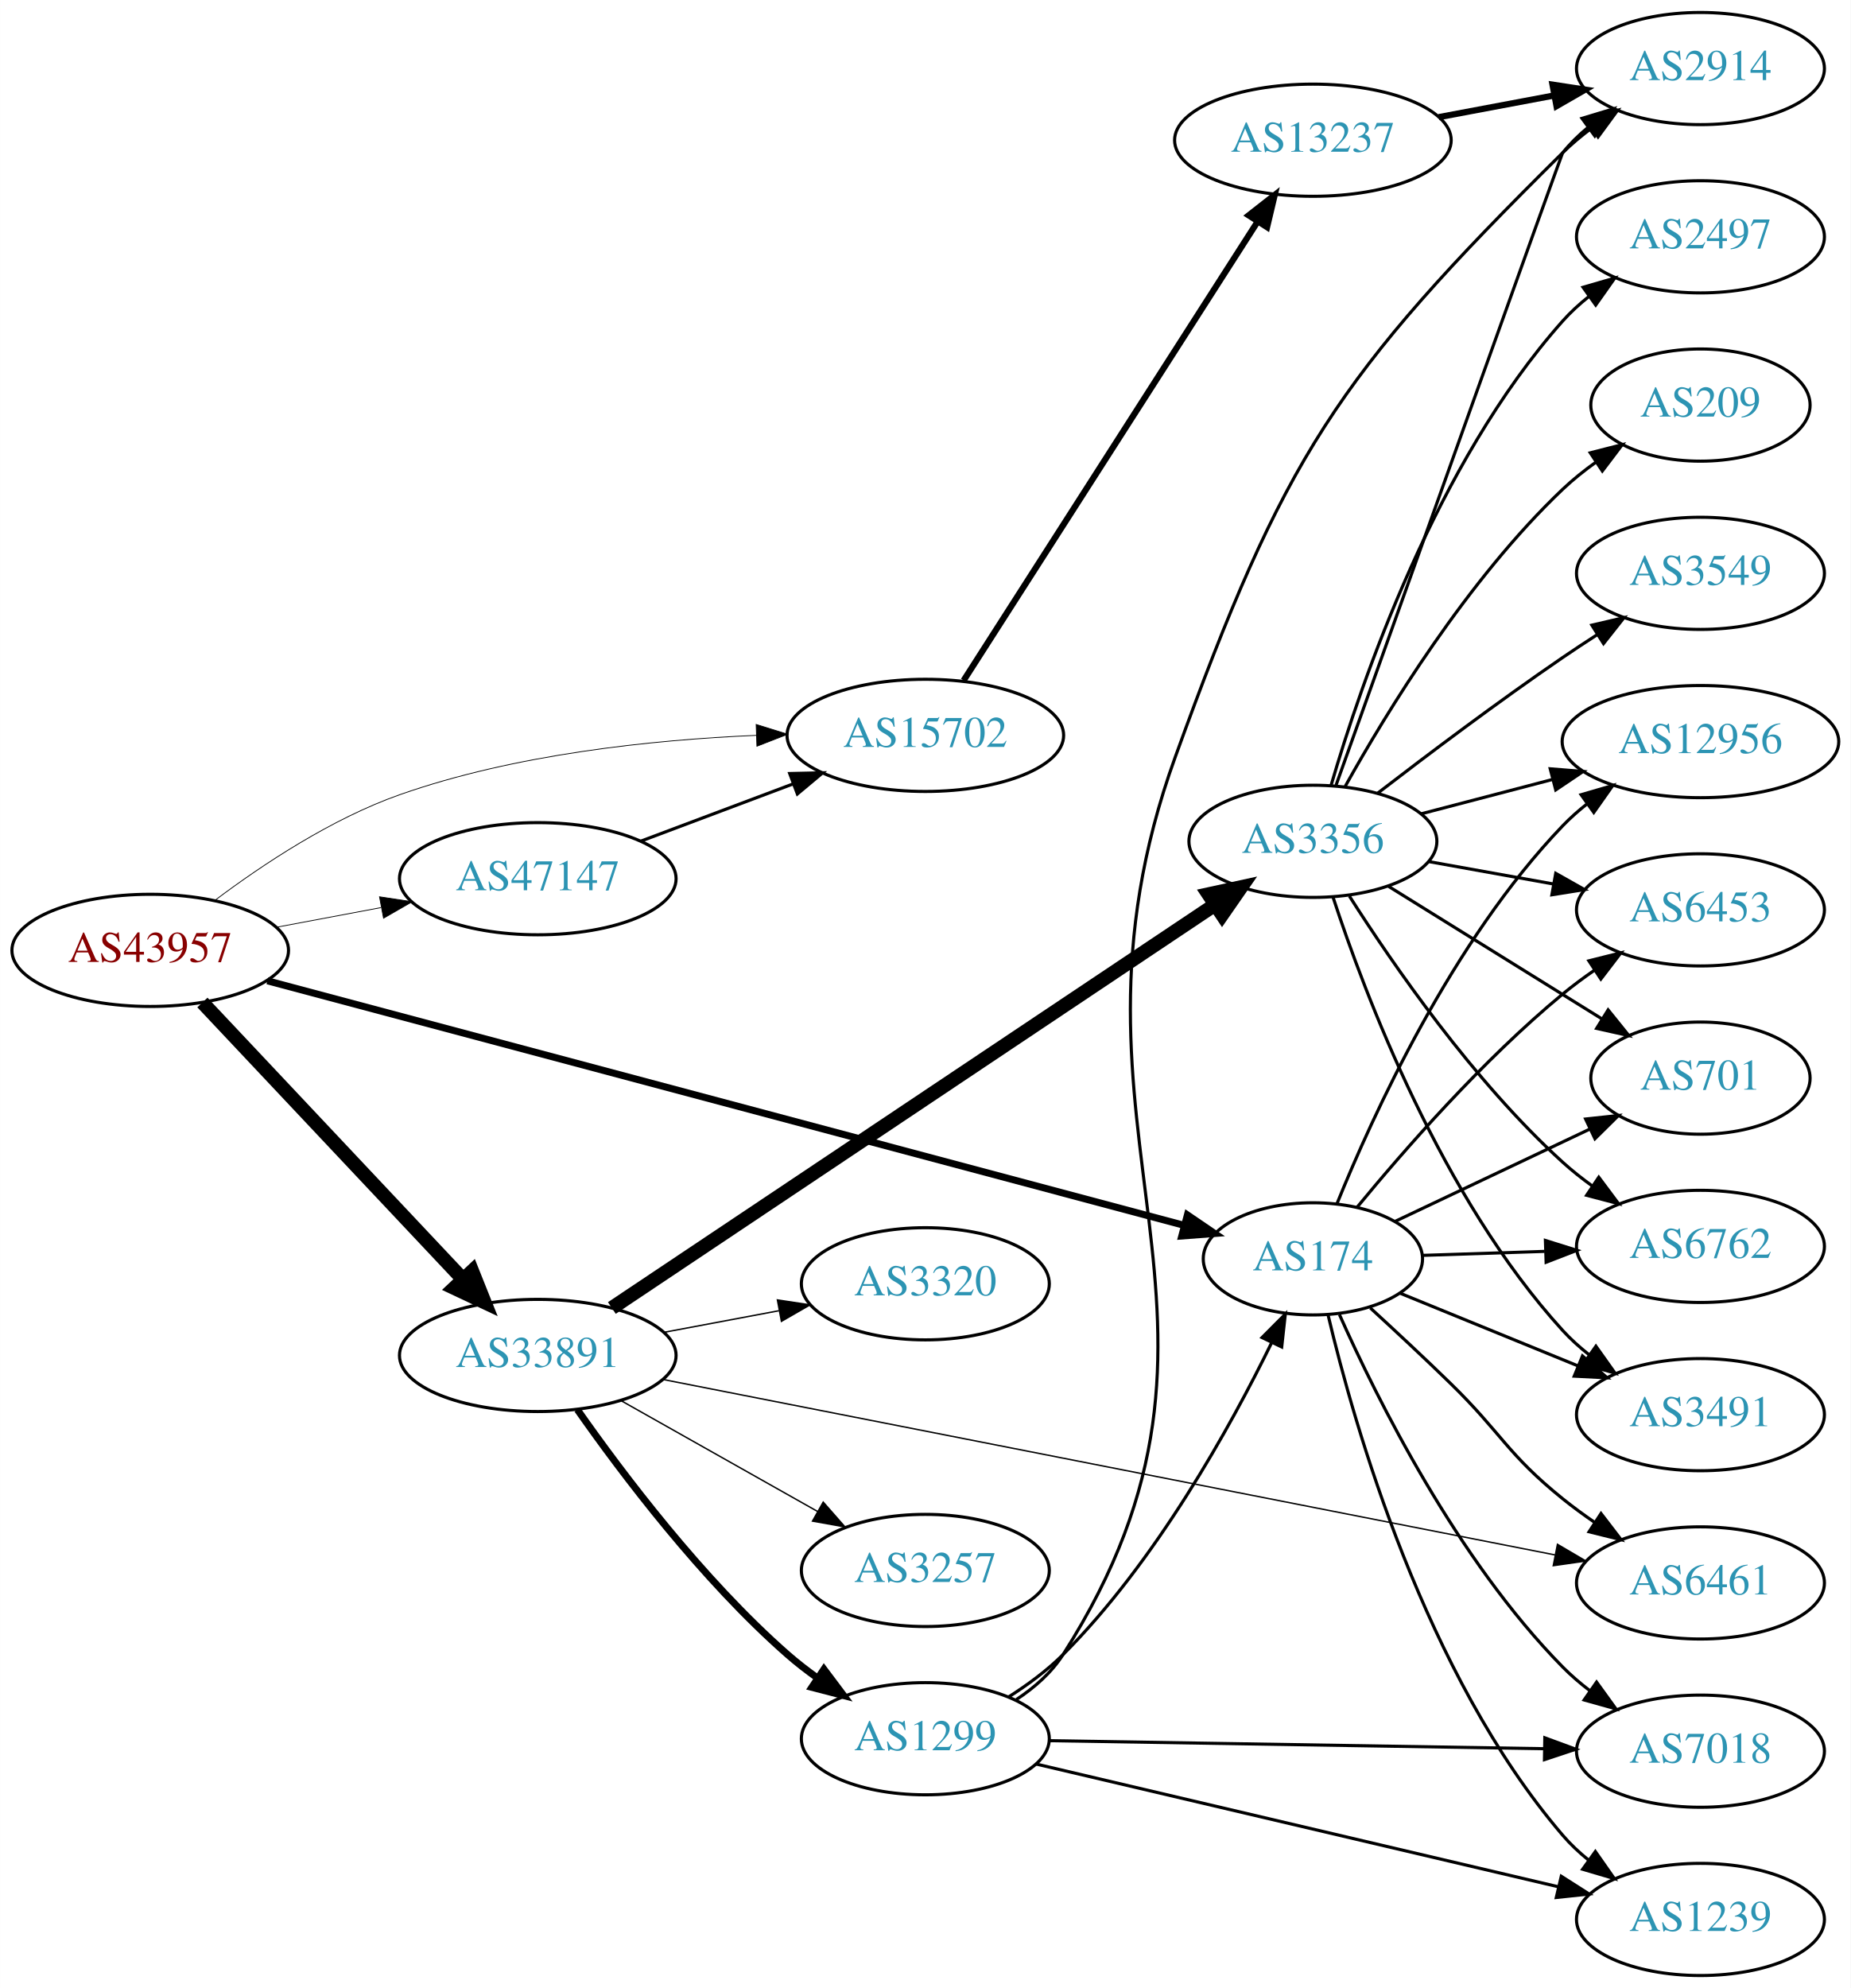
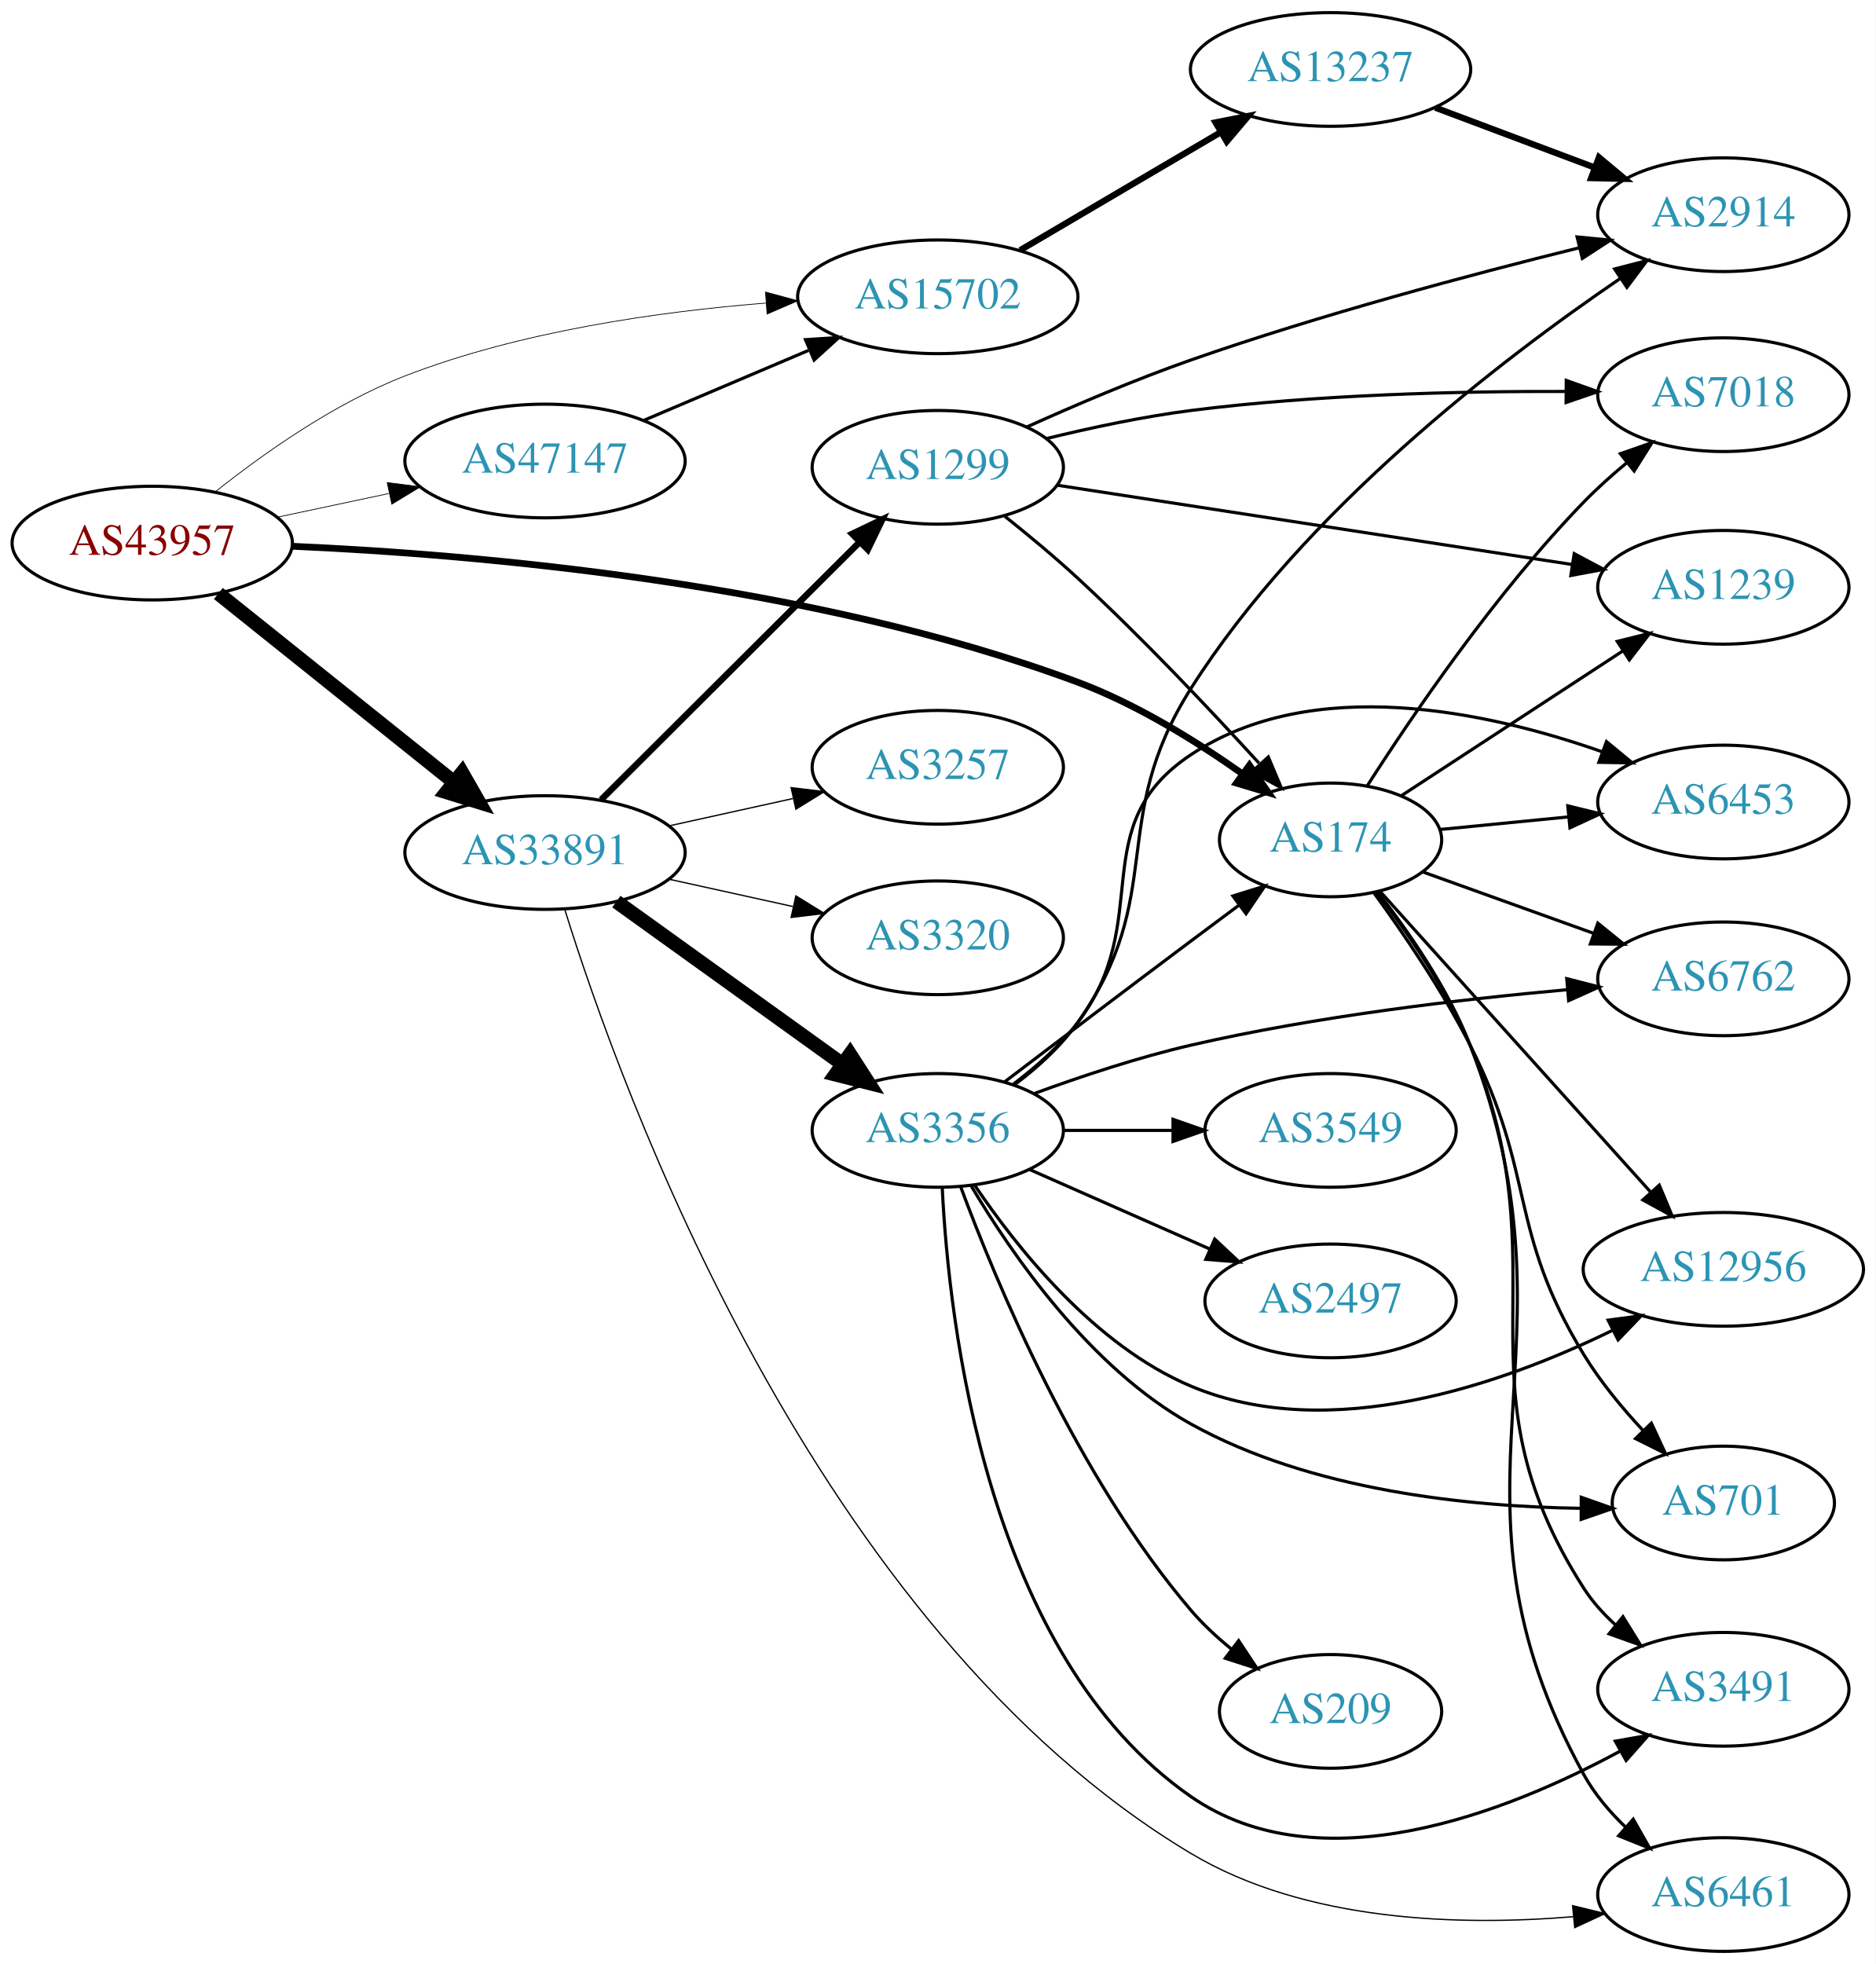
- <svg xmlns="http://www.w3.org/2000/svg" xmlns:xlink="http://www.w3.org/1999/xlink" width="594pt" height="638pt" viewBox="0.00 0.00 593.96 638.00">
-   <g id="graph0" class="graph" transform="scale(1 1) rotate(0) translate(4 634)">
-     <polygon fill="white" stroke="none" points="-4,4 -4,-634 589.961,-634 589.961,4 -4,4" />
+ <svg xmlns="http://www.w3.org/2000/svg" xmlns:xlink="http://www.w3.org/1999/xlink" width="594pt" height="622pt" viewBox="0.00 0.00 593.96 622.00">
+   <g id="graph0" class="graph" transform="scale(1 1) rotate(0) translate(4 618)">
+     <polygon fill="white" stroke="none" points="-4,4 -4,-618 589.961,-618 589.961,4 -4,4" />
    <g id="node1" class="node">
      <g id="a_node1">
        <a xlink:href="/asn/43957" xlink:title="AS43957 ~ WNT Telecommunication GmbH [AT]">
-           <ellipse fill="#ffffff" stroke="black" cx="44.196" cy="-329" rx="44.393" ry="18" />
-           <text text-anchor="middle" x="44.196" y="-325.3" font-family="Times,serif" font-size="14.00" fill="#880000">AS43957</text>
+           <ellipse fill="#ffffff" stroke="black" cx="44.196" cy="-446" rx="44.393" ry="18" />
+           <text text-anchor="middle" x="44.196" y="-442.3" font-family="Times,serif" font-size="14.00" fill="#880000">AS43957</text>
        </a>
      </g>
    </g>
    <g id="node2" class="node">
      <g id="a_node2">
        <a xlink:href="/asn/174" xlink:title="AS174 ~ Cogent Communications [US]">
-           <ellipse fill="#ffffff" stroke="black" cx="417.373" cy="-230" rx="35.194" ry="18" />
-           <text text-anchor="middle" x="417.373" y="-226.3" font-family="Times,serif" font-size="14.00" fill="#2c94b3">AS174</text>
+           <ellipse fill="#ffffff" stroke="black" cx="417.373" cy="-352" rx="35.194" ry="18" />
+           <text text-anchor="middle" x="417.373" y="-348.3" font-family="Times,serif" font-size="14.00" fill="#2c94b3">AS174</text>
        </a>
      </g>
    </g>
    <g id="edge1" class="edge">
-       <path fill="none" stroke="black" stroke-width="2.25" d="M81.802,-319.237C151.673,-300.6 303.546,-260.093 376.148,-240.729" />
-       <polygon fill="black" stroke="black" stroke-width="2.25" points="377.09,-244.1 385.85,-238.141 375.286,-237.336 377.09,-244.1" />
+       <path fill="none" stroke="black" stroke-width="2.132" d="M88.641,-444.994C146.927,-442.418 252.862,-433.386 337.176,-402 355.902,-395.029 374.898,-383.23 389.591,-372.844" />
+       <polygon fill="black" stroke="black" stroke-width="2.132" points="391.681,-375.652 397.71,-366.939 387.564,-369.991 391.681,-375.652" />
    </g>
    <g id="node3" class="node">
      <g id="a_node3">
        <a xlink:href="/asn/15702" xlink:title="AS15702 ~ Onstage Online GmbH [AT]">
-           <ellipse fill="#ffffff" stroke="black" cx="292.98" cy="-398" rx="44.393" ry="18" />
-           <text text-anchor="middle" x="292.98" y="-394.3" font-family="Times,serif" font-size="14.00" fill="#2c94b3">AS15702</text>
+           <ellipse fill="#ffffff" stroke="black" cx="292.98" cy="-524" rx="44.393" ry="18" />
+           <text text-anchor="middle" x="292.98" y="-520.3" font-family="Times,serif" font-size="14.00" fill="#2c94b3">AS15702</text>
        </a>
      </g>
    </g>
    <g id="edge2" class="edge">
-       <path fill="none" stroke="black" stroke-width="0.25" d="M65.043,-345.118C80.315,-356.591 102.456,-371.289 124.392,-379 161.193,-391.936 205.076,-396.554 238.704,-398.008" />
-       <polygon fill="black" stroke="black" stroke-width="0.25" points="238.675,-401.509 248.792,-398.363 238.922,-394.513 238.675,-401.509" />
+       <path fill="none" stroke="black" stroke-width="0.237" d="M64.018,-462.122C79.272,-474.276 101.863,-490.29 124.392,-499 160.944,-513.132 204.837,-519.326 238.532,-522.017" />
+       <polygon fill="black" stroke="black" stroke-width="0.237" points="238.417,-525.517 248.643,-522.744 238.92,-518.535 238.417,-525.517" />
    </g>
    <g id="node4" class="node">
      <g id="a_node4">
        <a xlink:href="/asn/33891" xlink:title="AS33891 ~ CORE-BACKBONE GMBH GLOBAL NETWORK [DE]">
-           <ellipse fill="#ffffff" stroke="black" cx="168.588" cy="-199" rx="44.393" ry="18" />
-           <text text-anchor="middle" x="168.588" y="-195.3" font-family="Times,serif" font-size="14.00" fill="#2c94b3">AS33891</text>
+           <ellipse fill="#ffffff" stroke="black" cx="168.588" cy="-348" rx="44.393" ry="18" />
+           <text text-anchor="middle" x="168.588" y="-344.3" font-family="Times,serif" font-size="14.00" fill="#2c94b3">AS33891</text>
        </a>
      </g>
    </g>
    <g id="edge3" class="edge">
-       <path fill="none" stroke="black" stroke-width="4.5" d="M60.946,-312.271C82.127,-289.774 119.947,-249.602 144.388,-223.643" />
-       <polygon fill="black" stroke="black" stroke-width="4.5" points="147.522,-226.058 151.51,-216.078 141.788,-220.66 147.522,-226.058" />
+       <path fill="none" stroke="black" stroke-width="4.5" d="M65.133,-430.036C85.403,-413.806 116.978,-388.524 139.719,-370.315" />
+       <polygon fill="black" stroke="black" stroke-width="4.5" points="142.315,-373.281 147.66,-363.957 137.393,-367.133 142.315,-373.281" />
    </g>
    <g id="node5" class="node">
      <g id="a_node5">
        <a xlink:href="/asn/47147" xlink:title="AS47147 ~ ANEXIA Internetdienstleistungs GmbH [AT]">
-           <ellipse fill="#ffffff" stroke="black" cx="168.588" cy="-352" rx="44.393" ry="18" />
-           <text text-anchor="middle" x="168.588" y="-348.3" font-family="Times,serif" font-size="14.00" fill="#2c94b3">AS47147</text>
+           <ellipse fill="#ffffff" stroke="black" cx="168.588" cy="-472" rx="44.393" ry="18" />
+           <text text-anchor="middle" x="168.588" y="-468.3" font-family="Times,serif" font-size="14.00" fill="#2c94b3">AS47147</text>
        </a>
      </g>
    </g>
    <g id="edge4" class="edge">
-       <path fill="none" stroke="black" stroke-width="0.25" d="M84.595,-336.404C95.296,-338.415 107.019,-340.618 118.196,-342.718" />
-       <polygon fill="black" stroke="black" stroke-width="0.25" points="117.788,-346.203 128.263,-344.61 119.081,-339.323 117.788,-346.203" />
+       <path fill="none" stroke="black" stroke-width="0.237" d="M83.922,-454.227C95.08,-456.597 107.396,-459.213 119.068,-461.693" />
+       <polygon fill="black" stroke="black" stroke-width="0.237" points="118.605,-465.173 129.115,-463.827 120.06,-458.325 118.605,-465.173" />
    </g>
    <g id="node6" class="node">
      <g id="a_node6">
-         <a xlink:href="/asn/6453" xlink:title="AS6453 ~ TATA COMMUNICATIONS (AMERICA) INC [US]">
-           <ellipse fill="#ffffff" stroke="black" cx="541.765" cy="-342" rx="39.794" ry="18" />
-           <text text-anchor="middle" x="541.765" y="-338.3" font-family="Times,serif" font-size="14.00" fill="#2c94b3">AS6453</text>
+         <a xlink:href="/asn/7018" xlink:title="AS7018 ~ AT&amp;T Services, Inc. [US]">
+           <ellipse fill="#ffffff" stroke="black" cx="541.765" cy="-493" rx="39.794" ry="18" />
+           <text text-anchor="middle" x="541.765" y="-489.3" font-family="Times,serif" font-size="14.00" fill="#2c94b3">AS7018</text>
        </a>
      </g>
    </g>
    <g id="edge5" class="edge">
-       <path fill="none" stroke="black" d="M431.547,-246.558C446.417,-264.635 471.895,-293.824 497.569,-315 500.792,-317.659 504.297,-320.256 507.87,-322.724" />
-       <polygon fill="black" stroke="black" points="505.95,-325.65 516.23,-328.215 509.793,-319.799 505.95,-325.65" />
+       <path fill="none" stroke="black" d="M428.922,-369.021C443.038,-391.084 469.558,-430.146 497.569,-459 501.742,-463.299 506.466,-467.534 511.221,-471.479" />
+       <polygon fill="black" stroke="black" points="509.155,-474.308 519.157,-477.802 513.517,-468.833 509.155,-474.308" />
    </g>
    <g id="node7" class="node">
      <g id="a_node7">
-         <a xlink:href="/asn/7018" xlink:title="AS7018 ~ AT&amp;T Services, Inc. [US]">
-           <ellipse fill="#ffffff" stroke="black" cx="541.765" cy="-72" rx="39.794" ry="18" />
-           <text text-anchor="middle" x="541.765" y="-68.3" font-family="Times,serif" font-size="14.00" fill="#2c94b3">AS7018</text>
+         <a xlink:href="/asn/701" xlink:title="AS701 ~ UUNET [US]">
+           <ellipse fill="#ffffff" stroke="black" cx="541.765" cy="-142" rx="35.194" ry="18" />
+           <text text-anchor="middle" x="541.765" y="-138.3" font-family="Times,serif" font-size="14.00" fill="#2c94b3">AS701</text>
        </a>
      </g>
    </g>
    <g id="edge6" class="edge">
-       <path fill="none" stroke="black" d="M425.89,-212.127C437.915,-185.131 463.622,-133.455 497.569,-99 500.207,-96.323 503.159,-93.79 506.249,-91.428" />
-       <polygon fill="black" stroke="black" points="508.423,-94.179 514.628,-85.591 504.422,-88.435 508.423,-94.179" />
+       <path fill="none" stroke="black" d="M431.069,-335.288C440.354,-322.538 452.806,-304.281 461.569,-287 482.554,-245.615 473.408,-228.615 497.569,-189 502.739,-180.523 509.581,-172.223 516.291,-165.014" />
+       <polygon fill="black" stroke="black" points="518.976,-167.273 523.436,-157.663 513.956,-162.395 518.976,-167.273" />
    </g>
    <g id="node8" class="node">
      <g id="a_node8">
        <a xlink:href="/asn/1239" xlink:title="AS1239 ~ Sprint [US]">
-           <ellipse fill="#ffffff" stroke="black" cx="541.765" cy="-18" rx="39.794" ry="18" />
-           <text text-anchor="middle" x="541.765" y="-14.3" font-family="Times,serif" font-size="14.00" fill="#2c94b3">AS1239</text>
+           <ellipse fill="#ffffff" stroke="black" cx="541.765" cy="-432" rx="39.794" ry="18" />
+           <text text-anchor="middle" x="541.765" y="-428.3" font-family="Times,serif" font-size="14.00" fill="#2c94b3">AS1239</text>
        </a>
      </g>
    </g>
    <g id="edge7" class="edge">
-       <path fill="none" stroke="black" d="M422.234,-212.035C430.613,-176.586 453.361,-96.607 497.569,-45 500.014,-42.145 502.838,-39.495 505.847,-37.059" />
-       <polygon fill="black" stroke="black" points="508.035,-39.796 514.114,-31.119 503.95,-34.111 508.035,-39.796" />
+       <path fill="none" stroke="black" d="M439.692,-365.935C459.074,-378.604 487.911,-397.453 509.827,-411.778" />
+       <polygon fill="black" stroke="black" points="508.164,-414.872 518.45,-417.414 511.994,-409.013 508.164,-414.872" />
    </g>
    <g id="node9" class="node">
      <g id="a_node9">
-         <a xlink:href="/asn/701" xlink:title="AS701 ~ UUNET [US]">
-           <ellipse fill="#ffffff" stroke="black" cx="541.765" cy="-288" rx="35.194" ry="18" />
-           <text text-anchor="middle" x="541.765" y="-284.3" font-family="Times,serif" font-size="14.00" fill="#2c94b3">AS701</text>
+         <a xlink:href="/asn/3491" xlink:title="AS3491 ~ PCCW Global, Inc. [US]">
+           <ellipse fill="#ffffff" stroke="black" cx="541.765" cy="-83" rx="39.794" ry="18" />
+           <text text-anchor="middle" x="541.765" y="-79.3" font-family="Times,serif" font-size="14.00" fill="#2c94b3">AS3491</text>
        </a>
      </g>
    </g>
    <g id="edge8" class="edge">
-       <path fill="none" stroke="black" d="M443.732,-242.018C461.866,-250.611 486.482,-262.276 506.382,-271.706" />
-       <polygon fill="black" stroke="black" points="504.902,-274.878 515.437,-275.998 507.9,-268.553 504.902,-274.878" />
+       <path fill="none" stroke="black" d="M432.022,-335.369C441.662,-322.806 454.139,-304.748 461.569,-287 491.726,-214.956 455.438,-180.763 497.569,-115 500.259,-110.801 503.708,-106.96 507.482,-103.511" />
+       <polygon fill="black" stroke="black" points="509.969,-106.002 515.547,-96.994 505.569,-100.558 509.969,-106.002" />
    </g>
    <g id="node10" class="node">
      <g id="a_node10">
-         <a xlink:href="/asn/6762" xlink:title="AS6762 ~ TELECOM ITALIA SPARKLE S.p.A. [IT]">
-           <ellipse fill="#ffffff" stroke="black" cx="541.765" cy="-234" rx="39.794" ry="18" />
-           <text text-anchor="middle" x="541.765" y="-230.3" font-family="Times,serif" font-size="14.00" fill="#2c94b3">AS6762</text>
+         <a xlink:href="/asn/6453" xlink:title="AS6453 ~ TATA COMMUNICATIONS (AMERICA) INC [US]">
+           <ellipse fill="#ffffff" stroke="black" cx="541.765" cy="-364" rx="39.794" ry="18" />
+           <text text-anchor="middle" x="541.765" y="-360.3" font-family="Times,serif" font-size="14.00" fill="#2c94b3">AS6453</text>
        </a>
      </g>
    </g>
    <g id="edge9" class="edge">
-       <path fill="none" stroke="black" d="M452.466,-231.114C464.633,-231.512 478.591,-231.968 491.763,-232.399" />
-       <polygon fill="black" stroke="black" points="492.001,-235.908 502.11,-232.737 492.23,-228.912 492.001,-235.908" />
+       <path fill="none" stroke="black" d="M452.141,-355.311C464.658,-356.538 479.106,-357.955 492.655,-359.283" />
+       <polygon fill="black" stroke="black" points="492.501,-362.785 502.795,-360.277 493.184,-355.818 492.501,-362.785" />
    </g>
    <g id="node11" class="node">
      <g id="a_node11">
-         <a xlink:href="/asn/6461" xlink:title="AS6461 ~ Zayo Bandwidth [US]">
-           <ellipse fill="#ffffff" stroke="black" cx="541.765" cy="-126" rx="39.794" ry="18" />
-           <text text-anchor="middle" x="541.765" y="-122.3" font-family="Times,serif" font-size="14.00" fill="#2c94b3">AS6461</text>
+         <a xlink:href="/asn/6762" xlink:title="AS6762 ~ TELECOM ITALIA SPARKLE S.p.A. [IT]">
+           <ellipse fill="#ffffff" stroke="black" cx="541.765" cy="-308" rx="39.794" ry="18" />
+           <text text-anchor="middle" x="541.765" y="-304.3" font-family="Times,serif" font-size="14.00" fill="#2c94b3">AS6762</text>
        </a>
      </g>
    </g>
    <g id="edge10" class="edge">
-       <path fill="none" stroke="black" d="M435.802,-214.242C443.75,-206.959 453.228,-198.137 461.569,-190 477.991,-173.978 479.712,-167.407 497.569,-153 500.821,-150.376 504.344,-147.801 507.927,-145.346" />
-       <polygon fill="black" stroke="black" points="509.846,-148.273 516.299,-139.87 506.014,-142.415 509.846,-148.273" />
+       <path fill="none" stroke="black" d="M446.452,-341.906C462.53,-336.126 482.972,-328.777 500.711,-322.399" />
+       <polygon fill="black" stroke="black" points="502.017,-325.649 510.244,-318.972 499.649,-319.062 502.017,-325.649" />
    </g>
    <g id="node12" class="node">
      <g id="a_node12">
-         <a xlink:href="/asn/3491" xlink:title="AS3491 ~ PCCW Global, Inc. [US]">
-           <ellipse fill="#ffffff" stroke="black" cx="541.765" cy="-180" rx="39.794" ry="18" />
-           <text text-anchor="middle" x="541.765" y="-176.3" font-family="Times,serif" font-size="14.00" fill="#2c94b3">AS3491</text>
+         <a xlink:href="/asn/12956" xlink:title="AS12956 ~ TELXIUS [ES]">
+           <ellipse fill="#ffffff" stroke="black" cx="541.765" cy="-216" rx="44.393" ry="18" />
+           <text text-anchor="middle" x="541.765" y="-212.3" font-family="Times,serif" font-size="14.00" fill="#2c94b3">AS12956</text>
        </a>
      </g>
    </g>
    <g id="edge11" class="edge">
-       <path fill="none" stroke="black" d="M445.232,-219.027C462.01,-212.173 483.88,-203.239 502.46,-195.648" />
-       <polygon fill="black" stroke="black" points="503.898,-198.842 511.832,-191.82 501.251,-192.361 503.898,-198.842" />
+       <path fill="none" stroke="black" d="M433.136,-335.595C454.431,-311.933 493.924,-268.049 518.692,-240.526" />
+       <polygon fill="black" stroke="black" points="521.477,-242.664 525.565,-232.89 516.274,-237.981 521.477,-242.664" />
    </g>
    <g id="node13" class="node">
      <g id="a_node13">
-         <a xlink:href="/asn/12956" xlink:title="AS12956 ~ TELXIUS [ES]">
-           <ellipse fill="#ffffff" stroke="black" cx="541.765" cy="-396" rx="44.393" ry="18" />
-           <text text-anchor="middle" x="541.765" y="-392.3" font-family="Times,serif" font-size="14.00" fill="#2c94b3">AS12956</text>
+         <a xlink:href="/asn/6461" xlink:title="AS6461 ~ Zayo Bandwidth [US]">
+           <ellipse fill="#ffffff" stroke="black" cx="541.765" cy="-18" rx="39.794" ry="18" />
+           <text text-anchor="middle" x="541.765" y="-14.3" font-family="Times,serif" font-size="14.00" fill="#2c94b3">AS6461</text>
        </a>
      </g>
    </g>
    <g id="edge12" class="edge">
-       <path fill="none" stroke="black" d="M425.057,-247.592C436.472,-275.85 461.984,-331.935 497.569,-369 499.969,-371.5 502.646,-373.867 505.46,-376.084" />
-       <polygon fill="black" stroke="black" points="503.46,-378.957 513.633,-381.917 507.527,-373.259 503.46,-378.957" />
+       <path fill="none" stroke="black" d="M432.296,-335.48C442.073,-322.972 454.601,-304.934 461.569,-287 499.198,-190.147 447.575,-147.089 497.569,-56 500.927,-49.882 505.67,-44.272 510.791,-39.35" />
+       <polygon fill="black" stroke="black" points="513.228,-41.869 518.449,-32.65 508.618,-36.601 513.228,-41.869" />
    </g>
    <g id="node14" class="node">
      <g id="a_node14">
        <a xlink:href="/asn/13237" xlink:title="AS13237 ~ European Backbone of AS13237 [DE]">
-           <ellipse fill="#ffffff" stroke="black" cx="417.373" cy="-589" rx="44.393" ry="18" />
-           <text text-anchor="middle" x="417.373" y="-585.3" font-family="Times,serif" font-size="14.00" fill="#2c94b3">AS13237</text>
+           <ellipse fill="#ffffff" stroke="black" cx="417.373" cy="-596" rx="44.393" ry="18" />
+           <text text-anchor="middle" x="417.373" y="-592.3" font-family="Times,serif" font-size="14.00" fill="#2c94b3">AS13237</text>
        </a>
      </g>
    </g>
    <g id="edge13" class="edge">
-       <path fill="none" stroke="black" stroke-width="2" d="M305.275,-415.626C326.861,-449.312 374.077,-522.995 399.448,-562.589" />
-       <polygon fill="black" stroke="black" stroke-width="2" points="396.763,-564.885 405.105,-571.416 402.656,-561.108 396.763,-564.885" />
+       <path fill="none" stroke="black" stroke-width="2" d="M319.044,-538.744C337.359,-549.519 362.403,-564.251 382.499,-576.073" />
+       <polygon fill="black" stroke="black" stroke-width="2" points="380.949,-579.222 391.343,-581.276 384.498,-573.188 380.949,-579.222" />
    </g>
    <g id="edge18" class="edge">
-       <path fill="none" stroke="black" stroke-width="0.45" d="M208.609,-191.326C277.761,-177.725 421.45,-149.466 495.091,-134.983" />
-       <polygon fill="black" stroke="black" stroke-width="0.45" points="495.866,-138.398 505.002,-133.033 494.515,-131.529 495.866,-138.398" />
+       <path fill="none" stroke="black" stroke-width="0.409" d="M174.891,-329.828C192.352,-273.653 253.867,-102.3 373.176,-31 409.542,-9.268 458.555,-8.003 494.177,-10.98" />
+       <polygon fill="black" stroke="black" stroke-width="0.409" points="494.017,-14.481 504.31,-11.97 494.698,-7.514 494.017,-14.481" />
    </g>
    <g id="node16" class="node">
      <g id="a_node16">
-         <a xlink:href="/asn/3257" xlink:title="AS3257 ~ GTT [DE]">
-           <ellipse fill="#ffffff" stroke="black" cx="292.98" cy="-130" rx="39.794" ry="18" />
-           <text text-anchor="middle" x="292.98" y="-126.3" font-family="Times,serif" font-size="14.00" fill="#2c94b3">AS3257</text>
+         <a xlink:href="/asn/1299" xlink:title="AS1299 ~ Telia Carrier [EU]">
+           <ellipse fill="#ffffff" stroke="black" cx="292.98" cy="-470" rx="39.794" ry="18" />
+           <text text-anchor="middle" x="292.98" y="-466.3" font-family="Times,serif" font-size="14.00" fill="#2c94b3">AS1299</text>
        </a>
      </g>
    </g>
    <g id="edge15" class="edge">
-       <path fill="none" stroke="black" stroke-width="0.45" d="M195.246,-184.535C213.603,-174.186 238.49,-160.156 258.424,-148.918" />
-       <polygon fill="black" stroke="black" stroke-width="0.45" points="260.201,-151.934 267.193,-143.974 256.763,-145.836 260.201,-151.934" />
+       <path fill="none" stroke="black" stroke-width="2.045" d="M186.35,-364.708C207.499,-385.789 244.01,-422.183 268.079,-446.175" />
+       <polygon fill="black" stroke="black" stroke-width="2.045" points="265.868,-448.913 275.421,-453.494 270.81,-443.955 265.868,-448.913" />
    </g>
    <g id="node17" class="node">
      <g id="a_node17">
-         <a xlink:href="/asn/1299" xlink:title="AS1299 ~ Telia Carrier [EU]">
-           <ellipse fill="#ffffff" stroke="black" cx="292.98" cy="-76" rx="39.794" ry="18" />
-           <text text-anchor="middle" x="292.98" y="-72.3" font-family="Times,serif" font-size="14.00" fill="#2c94b3">AS1299</text>
+         <a xlink:href="/asn/3257" xlink:title="AS3257 ~ GTT [DE]">
+           <ellipse fill="#ffffff" stroke="black" cx="292.98" cy="-375" rx="39.794" ry="18" />
+           <text text-anchor="middle" x="292.98" y="-371.3" font-family="Times,serif" font-size="14.00" fill="#2c94b3">AS3257</text>
        </a>
      </g>
    </g>
    <g id="edge16" class="edge">
-       <path fill="none" stroke="black" stroke-width="2.25" d="M181.298,-181.614C195.609,-161.199 221.329,-127.072 248.784,-103 251.766,-100.385 255.029,-97.858 258.383,-95.468" />
-       <polygon fill="black" stroke="black" stroke-width="2.25" points="260.433,-98.308 266.798,-89.838 256.54,-92.49 260.433,-98.308" />
+       <path fill="none" stroke="black" stroke-width="0.409" d="M207.978,-356.469C220.369,-359.202 234.216,-362.257 247.036,-365.085" />
+       <polygon fill="black" stroke="black" stroke-width="0.409" points="246.532,-368.558 257.051,-367.295 248.04,-361.722 246.532,-368.558" />
    </g>
    <g id="node18" class="node">
      <g id="a_node18">
        <a xlink:href="/asn/3356" xlink:title="AS3356 ~ Level 3 Parent, LLC [US]">
-           <ellipse fill="#ffffff" stroke="black" cx="417.373" cy="-364" rx="39.794" ry="18" />
-           <text text-anchor="middle" x="417.373" y="-360.3" font-family="Times,serif" font-size="14.00" fill="#2c94b3">AS3356</text>
+           <ellipse fill="#ffffff" stroke="black" cx="292.98" cy="-260" rx="39.794" ry="18" />
+           <text text-anchor="middle" x="292.98" y="-256.3" font-family="Times,serif" font-size="14.00" fill="#2c94b3">AS3356</text>
        </a>
      </g>
    </g>
    <g id="edge17" class="edge">
-       <path fill="none" stroke="black" stroke-width="4.5" d="M192.363,-214.227C236.938,-244.03 335.72,-310.076 385.877,-343.611" />
-       <polygon fill="black" stroke="black" stroke-width="4.5" points="383.862,-347 394.364,-349.285 388.239,-340.453 383.862,-347" />
+       <path fill="none" stroke="black" stroke-width="4.5" d="M191.188,-332.47C211.059,-318.182 240.692,-296.876 262.69,-281.06" />
+       <polygon fill="black" stroke="black" stroke-width="4.5" points="265.185,-284.116 271.006,-275.081 260.588,-277.722 265.185,-284.116" />
    </g>
    <g id="node19" class="node">
      <g id="a_node19">
        <a xlink:href="/asn/3320" xlink:title="AS3320 ~ DTAG [DE]">
-           <ellipse fill="#ffffff" stroke="black" cx="292.98" cy="-222" rx="39.794" ry="18" />
-           <text text-anchor="middle" x="292.98" y="-218.3" font-family="Times,serif" font-size="14.00" fill="#2c94b3">AS3320</text>
+           <ellipse fill="#ffffff" stroke="black" cx="292.98" cy="-321" rx="39.794" ry="18" />
+           <text text-anchor="middle" x="292.98" y="-317.3" font-family="Times,serif" font-size="14.00" fill="#2c94b3">AS3320</text>
        </a>
      </g>
    </g>
    <g id="edge19" class="edge">
-       <path fill="none" stroke="black" stroke-width="0.45" d="M208.988,-206.404C220.78,-208.62 233.815,-211.069 245.991,-213.358" />
-       <polygon fill="black" stroke="black" stroke-width="0.45" points="245.498,-216.826 255.972,-215.233 246.791,-209.947 245.498,-216.826" />
-     </g>
-     <g id="edge33" class="edge">
-       <path fill="none" stroke="black" d="M201.745,-364.086C216.643,-369.685 234.53,-376.408 250.435,-382.386" />
-       <polygon fill="black" stroke="black" points="249.446,-385.753 260.038,-385.995 251.909,-379.2 249.446,-385.753" />
+       <path fill="none" stroke="black" stroke-width="0.409" d="M207.978,-339.531C220.369,-336.798 234.216,-333.743 247.036,-330.915" />
+       <polygon fill="black" stroke="black" stroke-width="0.409" points="248.04,-334.278 257.051,-328.705 246.532,-327.442 248.04,-334.278" />
+     </g>
+     <g id="edge34" class="edge">
+       <path fill="none" stroke="black" d="M199.842,-484.854C215.583,-491.542 235.03,-499.804 251.995,-507.012" />
+       <polygon fill="black" stroke="black" points="251.078,-510.425 261.65,-511.114 253.815,-503.982 251.078,-510.425" />
    </g>
    <g id="node15" class="node">
      <g id="a_node15">
        <a xlink:href="/asn/2914" xlink:title="AS2914 ~ NTT America, Inc. [US]">
-           <ellipse fill="#ffffff" stroke="black" cx="541.765" cy="-612" rx="39.794" ry="18" />
-           <text text-anchor="middle" x="541.765" y="-608.3" font-family="Times,serif" font-size="14.00" fill="#2c94b3">AS2914</text>
+           <ellipse fill="#ffffff" stroke="black" cx="541.765" cy="-550" rx="39.794" ry="18" />
+           <text text-anchor="middle" x="541.765" y="-546.3" font-family="Times,serif" font-size="14.00" fill="#2c94b3">AS2914</text>
        </a>
      </g>
    </g>
    <g id="edge14" class="edge">
-       <path fill="none" stroke="black" stroke-width="2" d="M457.772,-596.404C469.564,-598.62 482.599,-601.069 494.776,-603.358" />
-       <polygon fill="black" stroke="black" stroke-width="2" points="494.282,-606.826 504.757,-605.233 495.575,-599.947 494.282,-606.826" />
+       <path fill="none" stroke="black" stroke-width="2" d="M450.53,-583.914C465.897,-578.139 484.444,-571.168 500.716,-565.052" />
+       <polygon fill="black" stroke="black" stroke-width="2" points="502.376,-568.167 510.506,-561.373 499.913,-561.615 502.376,-568.167" />
+     </g>
+     <g id="edge32" class="edge">
+       <path fill="none" stroke="black" d="M314.211,-454.487C321.611,-448.586 329.939,-441.674 337.176,-435 357.561,-416.203 379.196,-393.304 394.693,-376.323" />
+       <polygon fill="black" stroke="black" points="397.654,-378.267 401.775,-368.507 392.467,-373.567 397.654,-378.267" />
+     </g>
+     <g id="edge30" class="edge">
+       <path fill="none" stroke="black" d="M327.249,-479.069C341.31,-482.507 357.931,-486.059 373.176,-488 412.952,-493.065 458.445,-494.127 491.986,-494.027" />
+       <polygon fill="black" stroke="black" points="492.015,-497.527 501.992,-493.962 491.97,-490.527 492.015,-497.527" />
+     </g>
+     <g id="edge33" class="edge">
+       <path fill="none" stroke="black" d="M330.66,-464.352C374.067,-457.668 446.422,-446.527 493.864,-439.222" />
+       <polygon fill="black" stroke="black" points="494.533,-442.66 503.884,-437.679 493.468,-435.742 494.533,-442.66" />
+     </g>
+     <g id="edge31" class="edge">
+       <path fill="none" stroke="black" d="M321.102,-482.743C336.228,-489.57 355.523,-497.821 373.176,-504 414.081,-518.318 461.845,-531.051 495.892,-539.469" />
+       <polygon fill="black" stroke="black" points="495.45,-542.964 505.995,-541.94 497.113,-536.165 495.45,-542.964" />
+     </g>
+     <g id="edge28" class="edge">
+       <path fill="none" stroke="black" d="M314.117,-275.35C330.096,-287.508 353.021,-304.9 373.176,-320 378.057,-323.657 383.261,-327.531 388.304,-331.275" />
+       <polygon fill="black" stroke="black" points="386.437,-334.247 396.555,-337.389 390.604,-328.623 386.437,-334.247" />
+     </g>
+     <g id="edge21" class="edge">
+       <path fill="none" stroke="black" d="M303.441,-242.626C316.209,-221.017 341.099,-184.806 373.176,-167 411.217,-145.884 461.24,-140.823 496.703,-140.313" />
+       <polygon fill="black" stroke="black" points="496.764,-143.813 506.754,-140.284 496.744,-136.813 496.764,-143.813" />
+     </g>
+     <g id="edge25" class="edge">
+       <path fill="none" stroke="black" d="M294.393,-241.804C296.459,-199.361 308.207,-94.01 373.176,-49 413.948,-20.754 472.881,-43.857 508.905,-63.316" />
+       <polygon fill="black" stroke="black" points="507.55,-66.569 517.984,-68.406 510.973,-60.463 507.55,-66.569" />
    </g>
    <g id="edge29" class="edge">
-       <path fill="none" stroke="black" d="M319.617,-89.353C325.778,-93.255 332.051,-97.869 337.176,-103 366.91,-132.765 390.712,-175.68 404.192,-203.206" />
-       <polygon fill="black" stroke="black" points="401.048,-204.744 408.522,-212.253 407.362,-201.722 401.048,-204.744" />
-     </g>
-     <g id="edge30" class="edge">
-       <path fill="none" stroke="black" d="M332.812,-75.371C375.718,-74.675 444.907,-73.554 491.572,-72.797" />
-       <polygon fill="black" stroke="black" points="491.811,-76.294 501.753,-72.632 491.697,-69.295 491.811,-76.294" />
-     </g>
-     <g id="edge32" class="edge">
-       <path fill="none" stroke="black" d="M328.555,-67.874C372.395,-57.571 448.058,-39.788 496.194,-28.475" />
-       <polygon fill="black" stroke="black" points="497.093,-31.859 506.027,-26.164 495.491,-25.045 497.093,-31.859" />
-     </g>
-     <g id="edge31" class="edge">
-       <path fill="none" stroke="black" d="M322.206,-88.575C328.004,-92.408 333.464,-97.186 337.176,-103 406.597,-211.723 329.276,-269.704 373.176,-391 408.034,-487.311 424.728,-512.993 497.569,-585 500.389,-587.788 503.547,-590.428 506.837,-592.886" />
-       <polygon fill="black" stroke="black" points="504.946,-595.833 515.173,-598.602 508.905,-590.06 504.946,-595.833" />
-     </g>
-     <g id="edge20" class="edge">
-       <path fill="none" stroke="black" d="M454.432,-357.518C467.019,-355.256 481.322,-352.685 494.616,-350.295" />
-       <polygon fill="black" stroke="black" points="495.317,-353.725 504.54,-348.511 494.078,-346.836 495.317,-353.725" />
-     </g>
-     <g id="edge24" class="edge">
-       <path fill="none" stroke="black" d="M441.682,-349.526C461.102,-337.467 488.914,-320.197 510.132,-307.022" />
-       <polygon fill="black" stroke="black" points="512.128,-309.902 518.777,-301.653 508.436,-303.955 512.128,-309.902" />
-     </g>
-     <g id="edge28" class="edge">
-       <path fill="none" stroke="black" d="M429.077,-346.431C442.964,-324.607 468.839,-287.074 497.569,-261 500.505,-258.335 503.739,-255.775 507.075,-253.365" />
-       <polygon fill="black" stroke="black" points="509.13,-256.2 515.468,-247.71 505.219,-250.395 509.13,-256.2" />
+       <path fill="none" stroke="black" d="M316.992,-274.71C324.15,-280.118 331.615,-286.719 337.176,-294 362.08,-326.603 338.974,-356.342 373.176,-379 411.797,-404.585 466.883,-392.714 503.212,-379.976" />
+       <polygon fill="black" stroke="black" points="504.761,-383.135 512.932,-376.39 502.339,-376.567 504.761,-383.135" />
+     </g>
+     <g id="edge26" class="edge">
+       <path fill="none" stroke="black" d="M323.648,-271.721C338.342,-277.111 356.474,-283.149 373.176,-287 412.795,-296.135 458.66,-301.535 492.383,-304.566" />
+       <polygon fill="black" stroke="black" points="492.175,-308.061 502.438,-305.432 492.775,-301.087 492.175,-308.061" />
    </g>
    <g id="edge27" class="edge">
-       <path fill="none" stroke="black" d="M423.815,-346.125C434.045,-314.884 458.677,-249.621 497.569,-207 500.102,-204.224 502.985,-201.625 506.031,-199.221" />
-       <polygon fill="black" stroke="black" points="508.214,-201.965 514.349,-193.327 504.167,-196.253 508.214,-201.965" />
-     </g>
-     <g id="edge25" class="edge">
-       <path fill="none" stroke="black" d="M452.141,-372.829C465.122,-376.223 480.18,-380.16 494.159,-383.815" />
-       <polygon fill="black" stroke="black" points="493.542,-387.271 504.103,-386.415 495.313,-380.499 493.542,-387.271" />
-     </g>
-     <g id="edge26" class="edge">
-       <path fill="none" stroke="black" d="M424.814,-382.037C443.62,-434.683 497.147,-584.477 497.569,-585 499.927,-587.927 502.692,-590.626 505.665,-593.093" />
-       <polygon fill="black" stroke="black" points="503.736,-596.018 513.881,-599.075 507.857,-590.359 503.736,-596.018" />
+       <path fill="none" stroke="black" d="M304.589,-242.76C317.84,-223.063 342.541,-191.892 373.176,-179 417.232,-160.46 471.881,-179.684 506.548,-196.624" />
+       <polygon fill="black" stroke="black" points="505.269,-199.901 515.77,-201.308 508.439,-193.659 505.269,-199.901" />
+     </g>
+     <g id="edge22" class="edge">
+       <path fill="none" stroke="black" d="M317.308,-274.477C324.488,-279.869 331.885,-286.52 337.176,-294 365.91,-334.618 346.521,-357.989 373.176,-400 408.811,-456.164 471.225,-503.999 509.002,-529.722" />
+       <polygon fill="black" stroke="black" points="507.331,-532.815 517.586,-535.475 511.228,-527 507.331,-532.815" />
    </g>
    <g id="node20" class="node">
      <g id="a_node20">
-         <a xlink:href="/asn/2497" xlink:title="AS2497 ~ Internet Initiative Japan Inc. [JP]">
-           <ellipse fill="#ffffff" stroke="black" cx="541.765" cy="-558" rx="39.794" ry="18" />
-           <text text-anchor="middle" x="541.765" y="-554.3" font-family="Times,serif" font-size="14.00" fill="#2c94b3">AS2497</text>
-         </a>
-       </g>
-     </g>
-     <g id="edge21" class="edge">
-       <path fill="none" stroke="black" d="M423.214,-381.979C432.787,-414.794 456.812,-485.227 497.569,-531 500.068,-533.807 502.928,-536.426 505.96,-538.843" />
-       <polygon fill="black" stroke="black" points="504.083,-541.803 514.259,-544.755 508.145,-536.102 504.083,-541.803" />
+         <a xlink:href="/asn/3549" xlink:title="AS3549 ~ Level 3 Parent, LLC [US]">
+           <ellipse fill="#ffffff" stroke="black" cx="417.373" cy="-260" rx="39.794" ry="18" />
+           <text text-anchor="middle" x="417.373" y="-256.3" font-family="Times,serif" font-size="14.00" fill="#2c94b3">AS3549</text>
+         </a>
+       </g>
+     </g>
+     <g id="edge20" class="edge">
+       <path fill="none" stroke="black" d="M332.706,-260C343.644,-260 355.695,-260 367.161,-260" />
+       <polygon fill="black" stroke="black" points="367.479,-263.5 377.479,-260 367.479,-256.5 367.479,-263.5" />
    </g>
    <g id="node21" class="node">
      <g id="a_node21">
-         <a xlink:href="/asn/209" xlink:title="AS209 ~ CenturyLink Communications, LLC [US]">
-           <ellipse fill="#ffffff" stroke="black" cx="541.765" cy="-504" rx="35.194" ry="18" />
-           <text text-anchor="middle" x="541.765" y="-500.3" font-family="Times,serif" font-size="14.00" fill="#2c94b3">AS209</text>
-         </a>
-       </g>
-     </g>
-     <g id="edge22" class="edge">
-       <path fill="none" stroke="black" d="M427.779,-381.707C441.018,-405.453 466.98,-447.981 497.569,-477 500.833,-480.097 504.505,-483.029 508.296,-485.74" />
-       <polygon fill="black" stroke="black" points="506.4,-488.682 516.667,-491.298 510.272,-482.851 506.4,-488.682" />
+         <a xlink:href="/asn/2497" xlink:title="AS2497 ~ Internet Initiative Japan Inc. [JP]">
+           <ellipse fill="#ffffff" stroke="black" cx="417.373" cy="-206" rx="39.794" ry="18" />
+           <text text-anchor="middle" x="417.373" y="-202.3" font-family="Times,serif" font-size="14.00" fill="#2c94b3">AS2497</text>
+         </a>
+       </g>
+     </g>
+     <g id="edge23" class="edge">
+       <path fill="none" stroke="black" d="M322.06,-247.611C339.008,-240.134 360.805,-230.517 379.174,-222.412" />
+       <polygon fill="black" stroke="black" points="380.688,-225.57 388.424,-218.331 377.862,-219.166 380.688,-225.57" />
    </g>
    <g id="node22" class="node">
      <g id="a_node22">
-         <a xlink:href="/asn/3549" xlink:title="AS3549 ~ Level 3 Parent, LLC [US]">
-           <ellipse fill="#ffffff" stroke="black" cx="541.765" cy="-450" rx="39.794" ry="18" />
-           <text text-anchor="middle" x="541.765" y="-446.3" font-family="Times,serif" font-size="14.00" fill="#2c94b3">AS3549</text>
-         </a>
-       </g>
-     </g>
-     <g id="edge23" class="edge">
-       <path fill="none" stroke="black" d="M438.225,-379.496C454.048,-391.673 476.901,-408.877 497.569,-423 501.101,-425.414 504.841,-427.879 508.583,-430.291" />
-       <polygon fill="black" stroke="black" points="506.906,-433.372 517.225,-435.771 510.654,-427.46 506.906,-433.372" />
+         <a xlink:href="/asn/209" xlink:title="AS209 ~ CenturyLink Communications, LLC [US]">
+           <ellipse fill="#ffffff" stroke="black" cx="417.373" cy="-76" rx="35.194" ry="18" />
+           <text text-anchor="middle" x="417.373" y="-72.3" font-family="Times,serif" font-size="14.00" fill="#2c94b3">AS209</text>
+         </a>
+       </g>
+     </g>
+     <g id="edge24" class="edge">
+       <path fill="none" stroke="black" d="M300.264,-242.048C311.44,-211.915 337.043,-150.315 373.176,-108 376.889,-103.653 381.297,-99.554 385.856,-95.834" />
+       <polygon fill="black" stroke="black" points="388.256,-98.406 394.108,-89.574 384.026,-92.829 388.256,-98.406" />
    </g>
  </g>
</svg>
